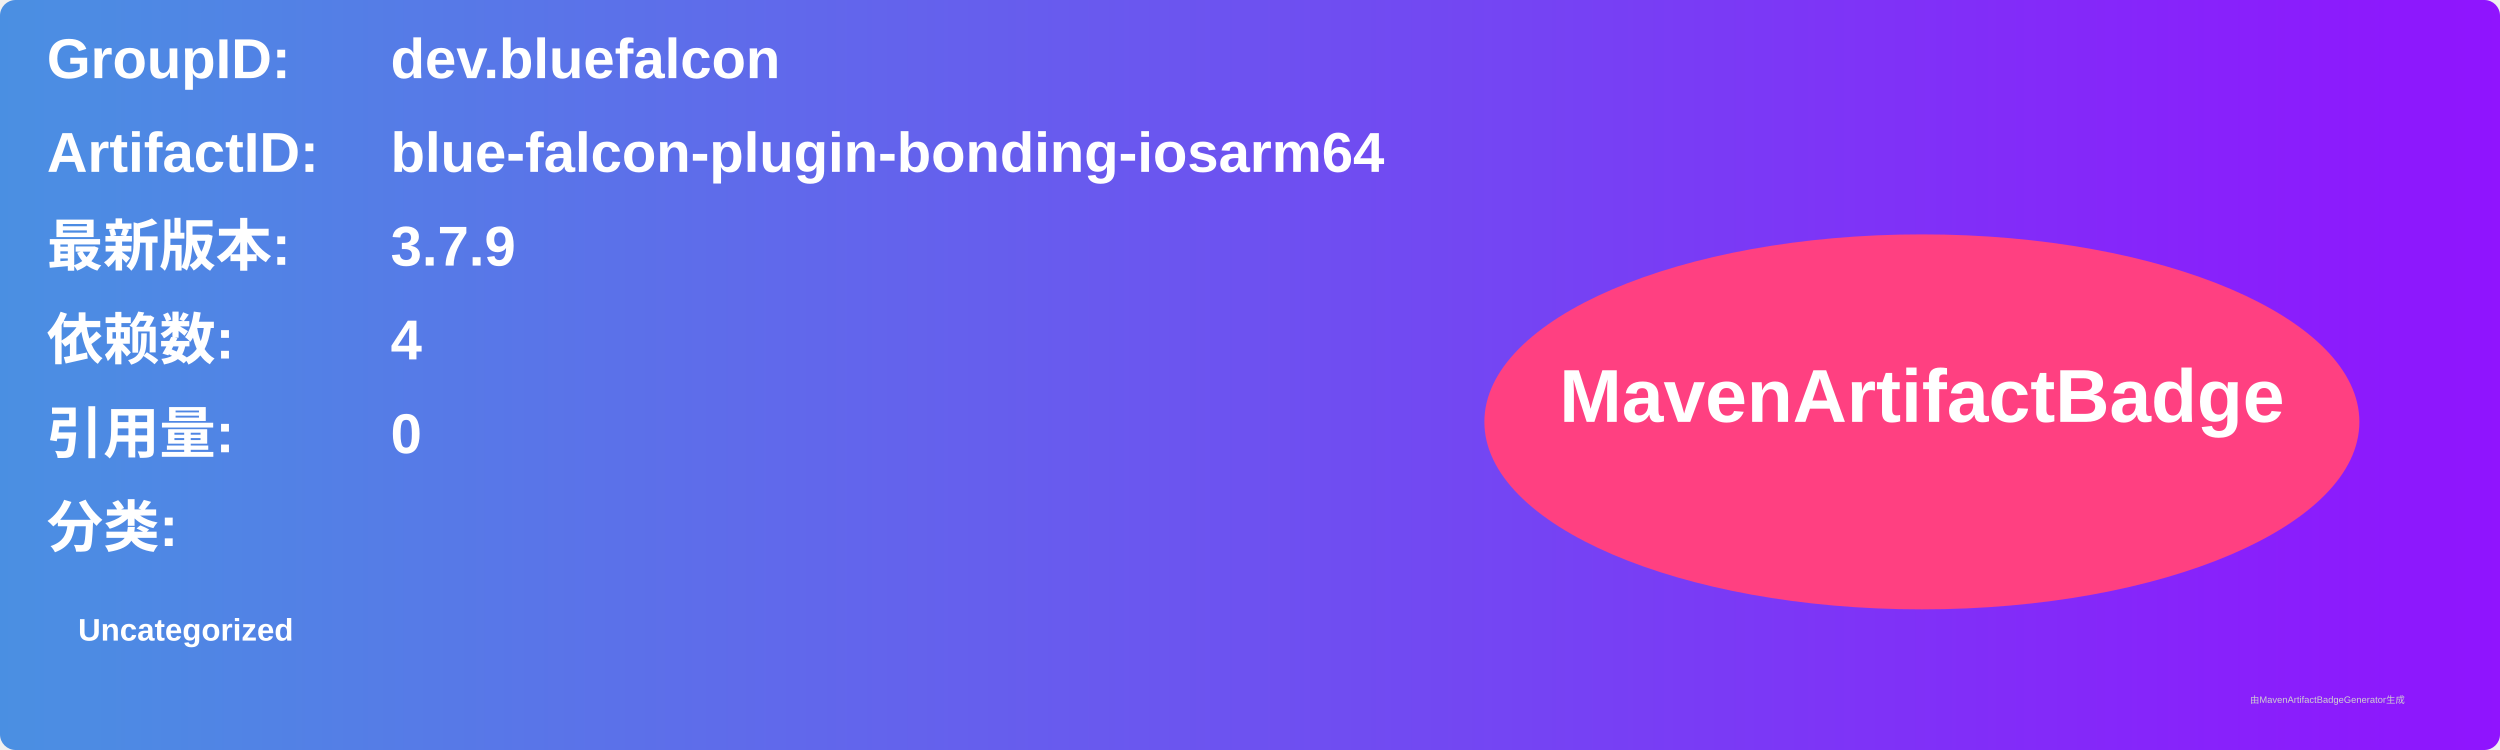
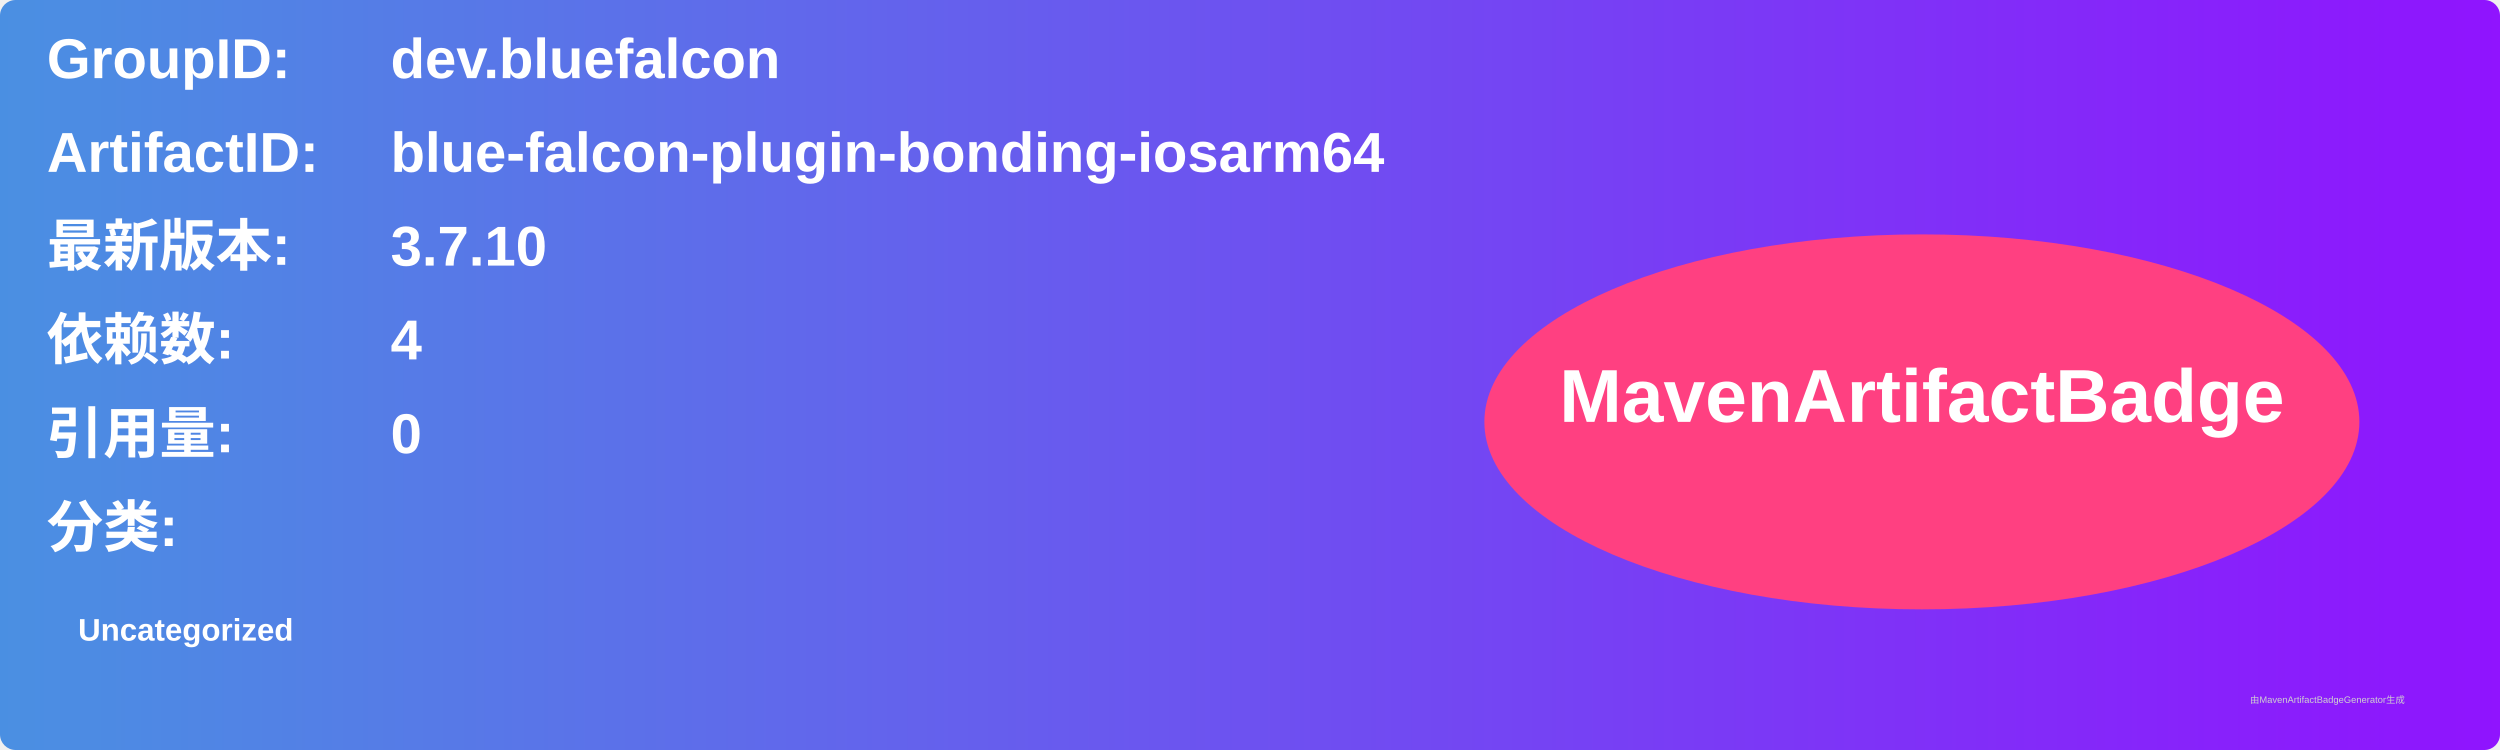
<svg xmlns="http://www.w3.org/2000/svg" width="800" height="240" viewBox="0 0 800 240">
  <linearGradient id="grad" x1="0%" y1="0%" x2="100%" y2="0%">
    <stop offset="0%" stop-color="#4a90e2" />
    <stop offset="100%" stop-color="#9013fe" />
  </linearGradient>
  <rect width="100%" height="100%" rx="5" ry="5" fill="url(#grad)" />
  <g transform="translate(15, 15)">
    <text x="0" y="10" font-family="Arial" font-size="18" fill="white" font-weight="bold" width="260">GroupID:</text>
    <text x="110" y="10" font-family="Arial" font-size="18" fill="white" font-weight="bold" width="460">dev.bluefalcon</text>
    <text x="0" y="40" font-family="Arial" font-size="18" fill="white" font-weight="bold" width="260">ArtifactID:</text>
    <text x="110" y="40" font-family="Arial" font-size="18" fill="white" font-weight="bold" width="460">blue-falcon-plugin-bonding-iosarm64</text>
    <text x="0" y="70" font-family="Arial" font-size="18" fill="white" font-weight="bold">最新版本:</text>
    <text x="110" y="70" font-family="Arial" font-size="18" fill="white" font-weight="bold">
-       <tspan font-weight="bold">3.7.9</tspan>
+       <tspan font-weight="bold">3.7.10</tspan>
    </text>
    <text x="0" y="100" font-family="Arial" font-size="18" fill="white" font-weight="bold">依赖数: </text>
    <text x="110" y="100" font-family="Arial" font-size="18" fill="white">
      <tspan font-weight="bold">4</tspan>
    </text>
    <text x="0" y="130" font-family="Arial" font-size="18" fill="white" font-weight="bold">引用量: </text>
    <text x="110" y="130" font-family="Arial" font-size="18" fill="white">
      <tspan font-weight="bold">0</tspan>
    </text>
    <text x="0" y="160" font-family="Arial" font-size="18" fill="white" font-weight="bold">分类:</text>
    <text x="10" y="190" font-family="Arial" font-size="10" fill="white">
      <tspan font-weight="bold">Uncategorized</tspan>
    </text>
    <ellipse cx="600" cy="120" rx="140" ry="60" fill="#ff4081" />
    <text x="600" y="120" text-anchor="middle" font-family="Arial" font-size="24" fill="white" font-weight="bold">MavenArtifactBadge</text>
  </g>
  <text x="720" y="225" font-family="Arial" font-size="3" fill="#d0d0d0">由MavenArtifactBadgeGenerator生成</text>
</svg>
